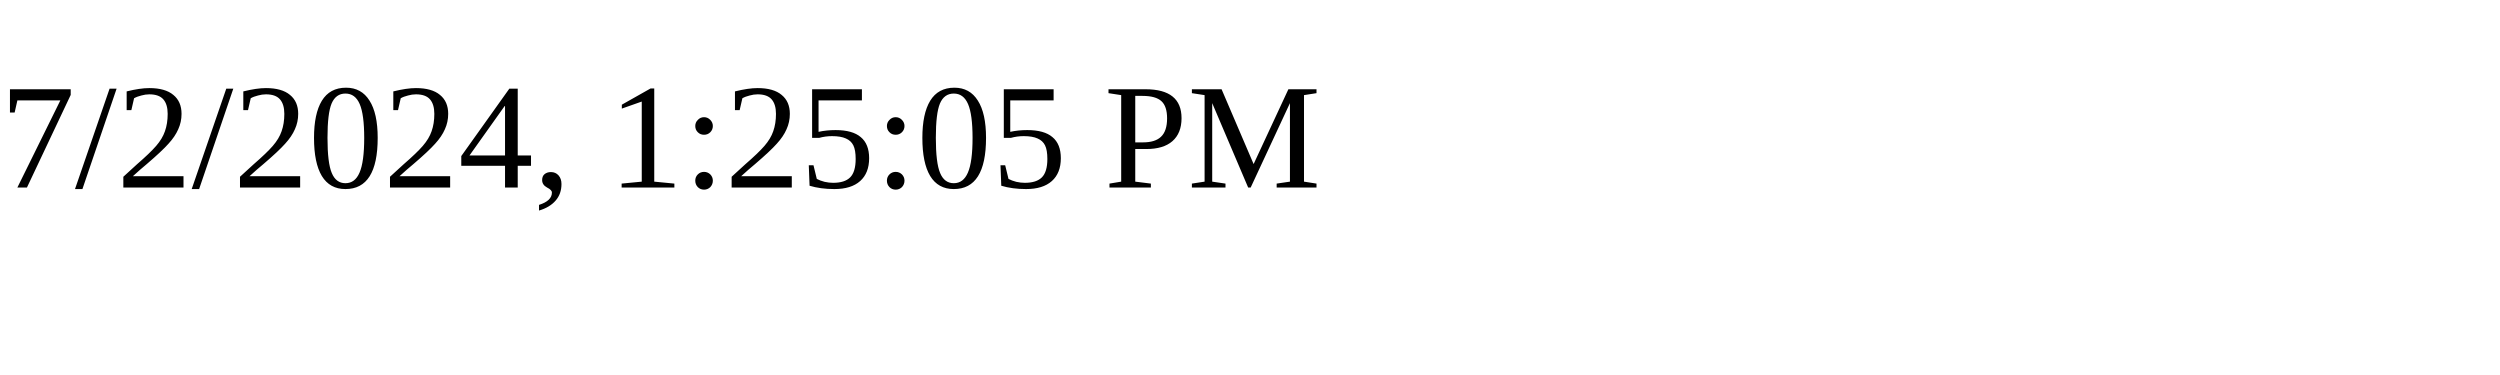
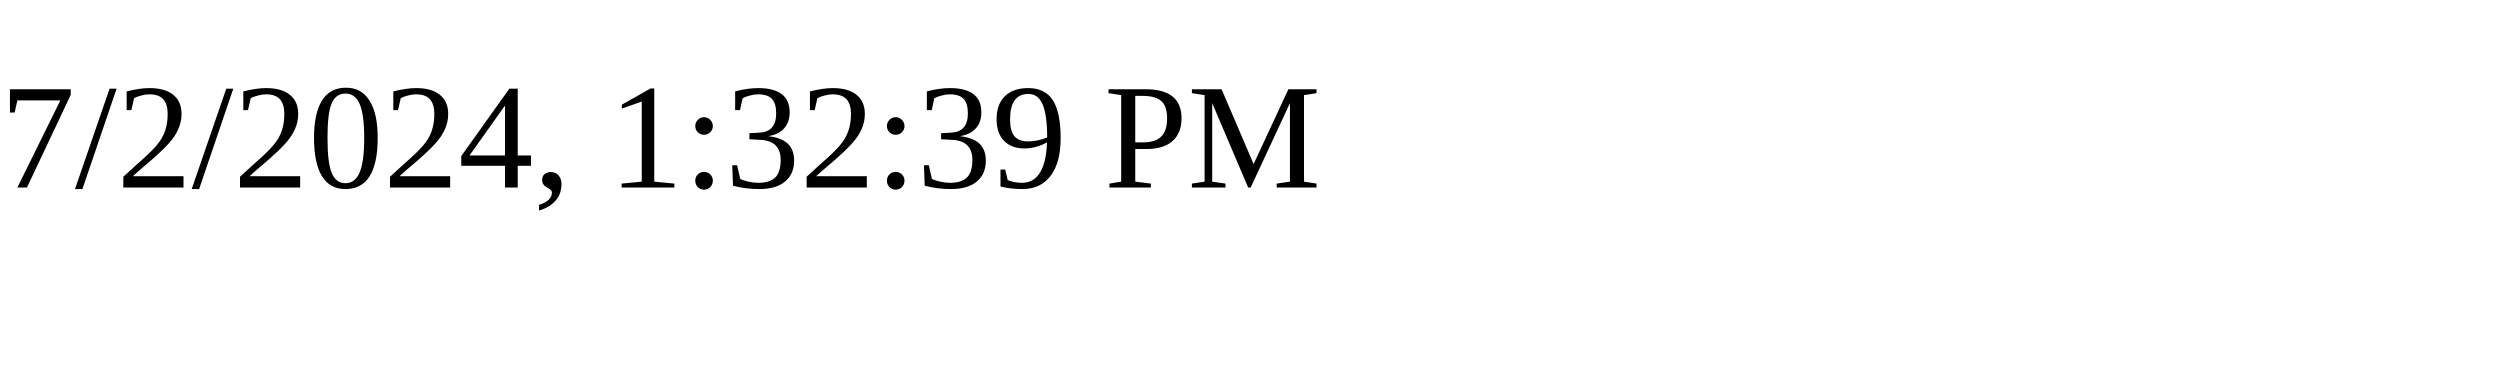
<svg xmlns="http://www.w3.org/2000/svg" height="30" width="200">
-   <text x="0" y="15">7/2/2024, 1:25:05 PM</text>
+   <text x="0" y="15">7/2/2024, 1:32:39 PM</text>
</svg>
